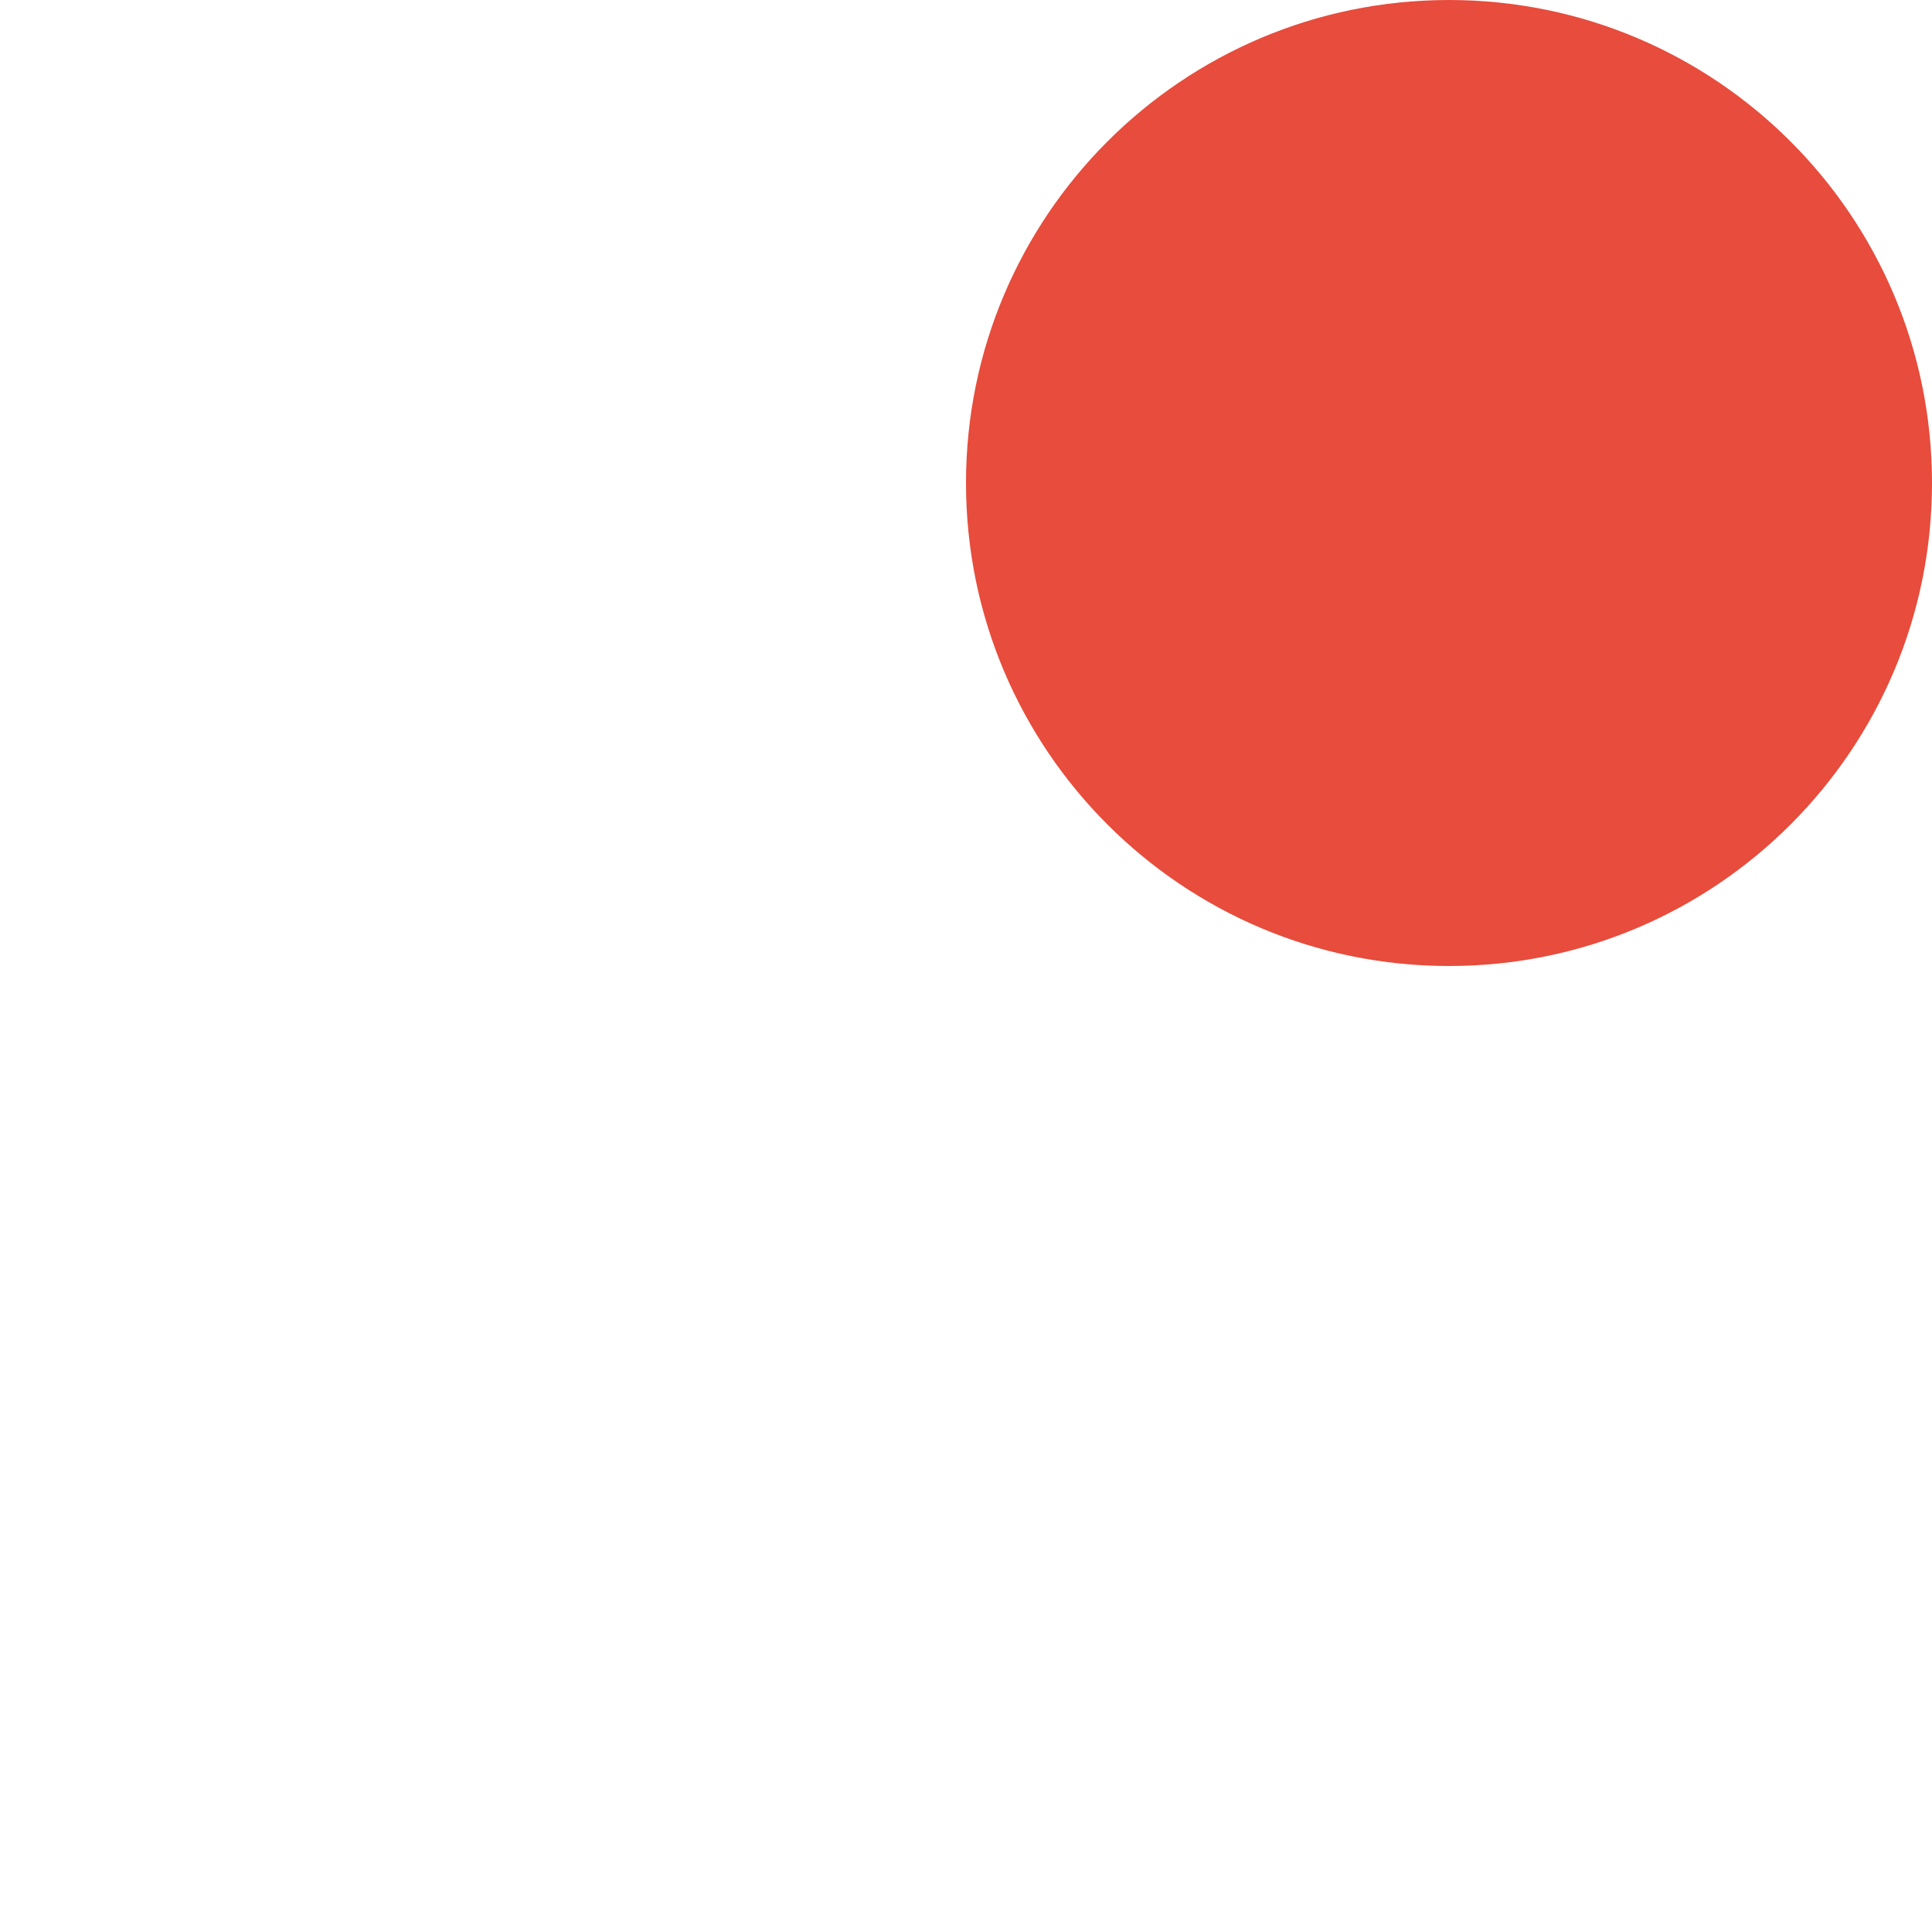
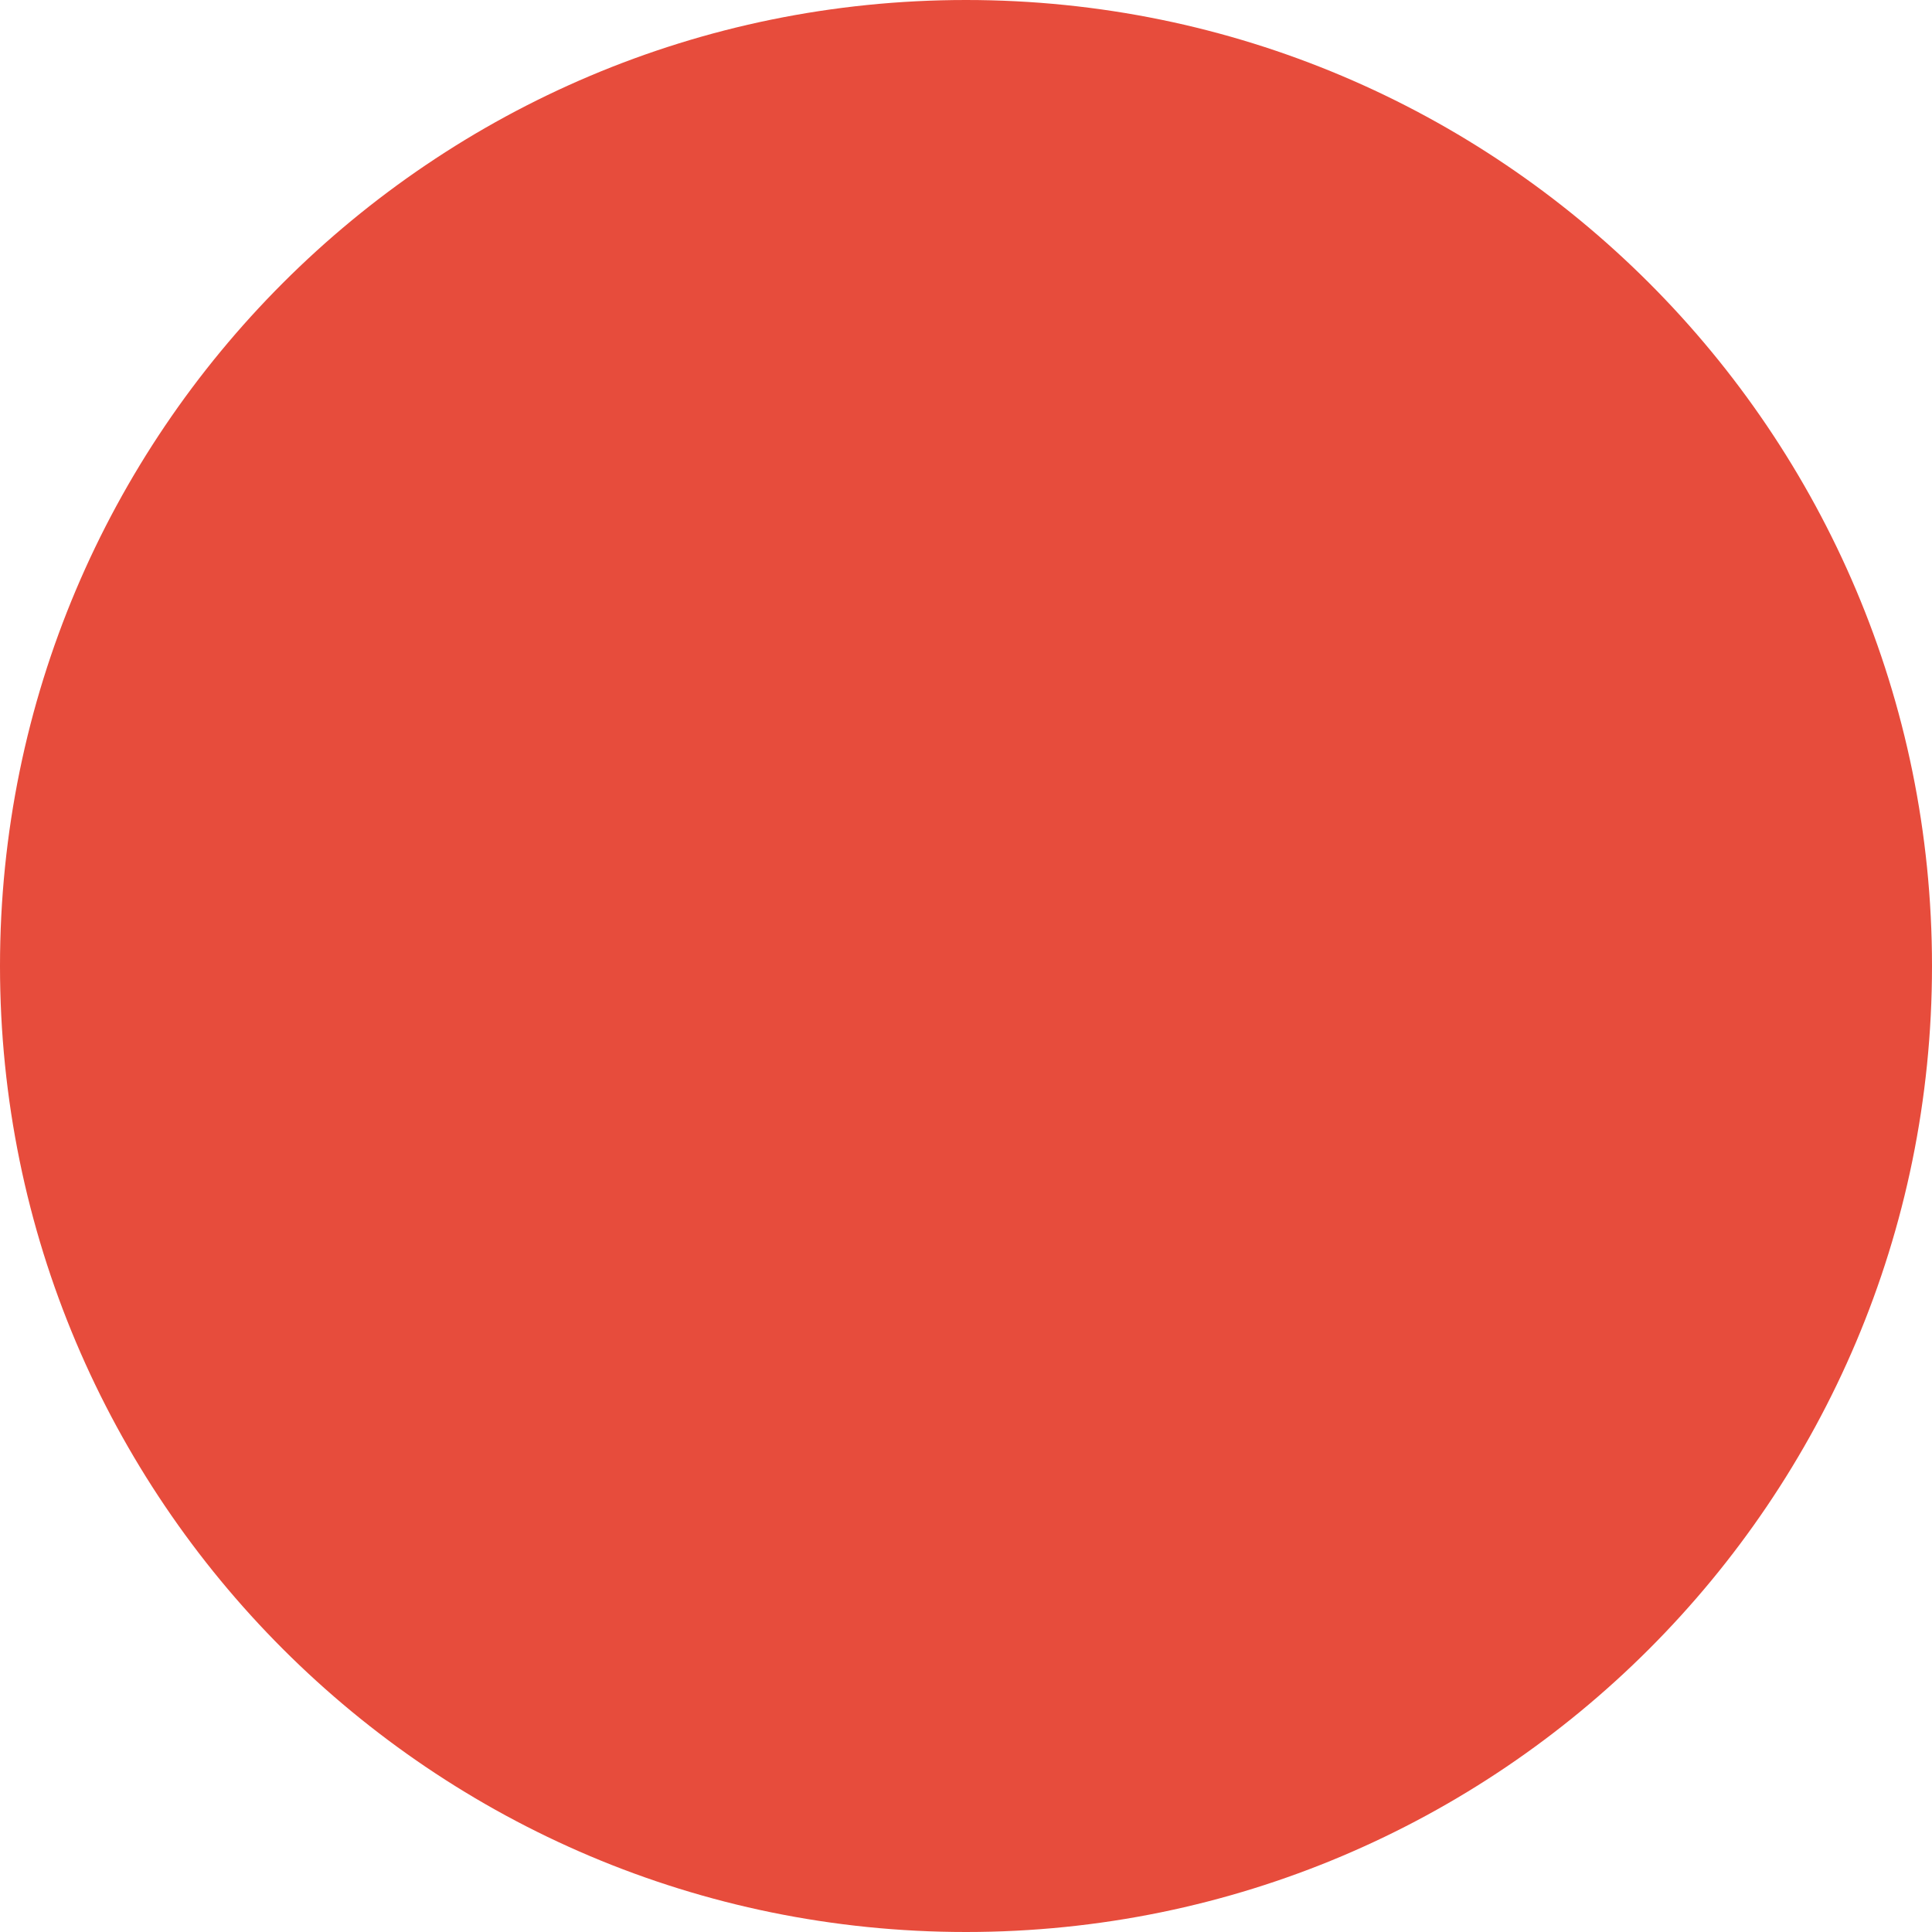
<svg xmlns="http://www.w3.org/2000/svg" viewBox="0 0 16 16" width="16" height="16">
-   <circle cx="12" cy="4" r="4" fill="#e74c3c" />
+   <circle cx="8" cy="8" r="8" fill="#e74c3c" />
</svg>
